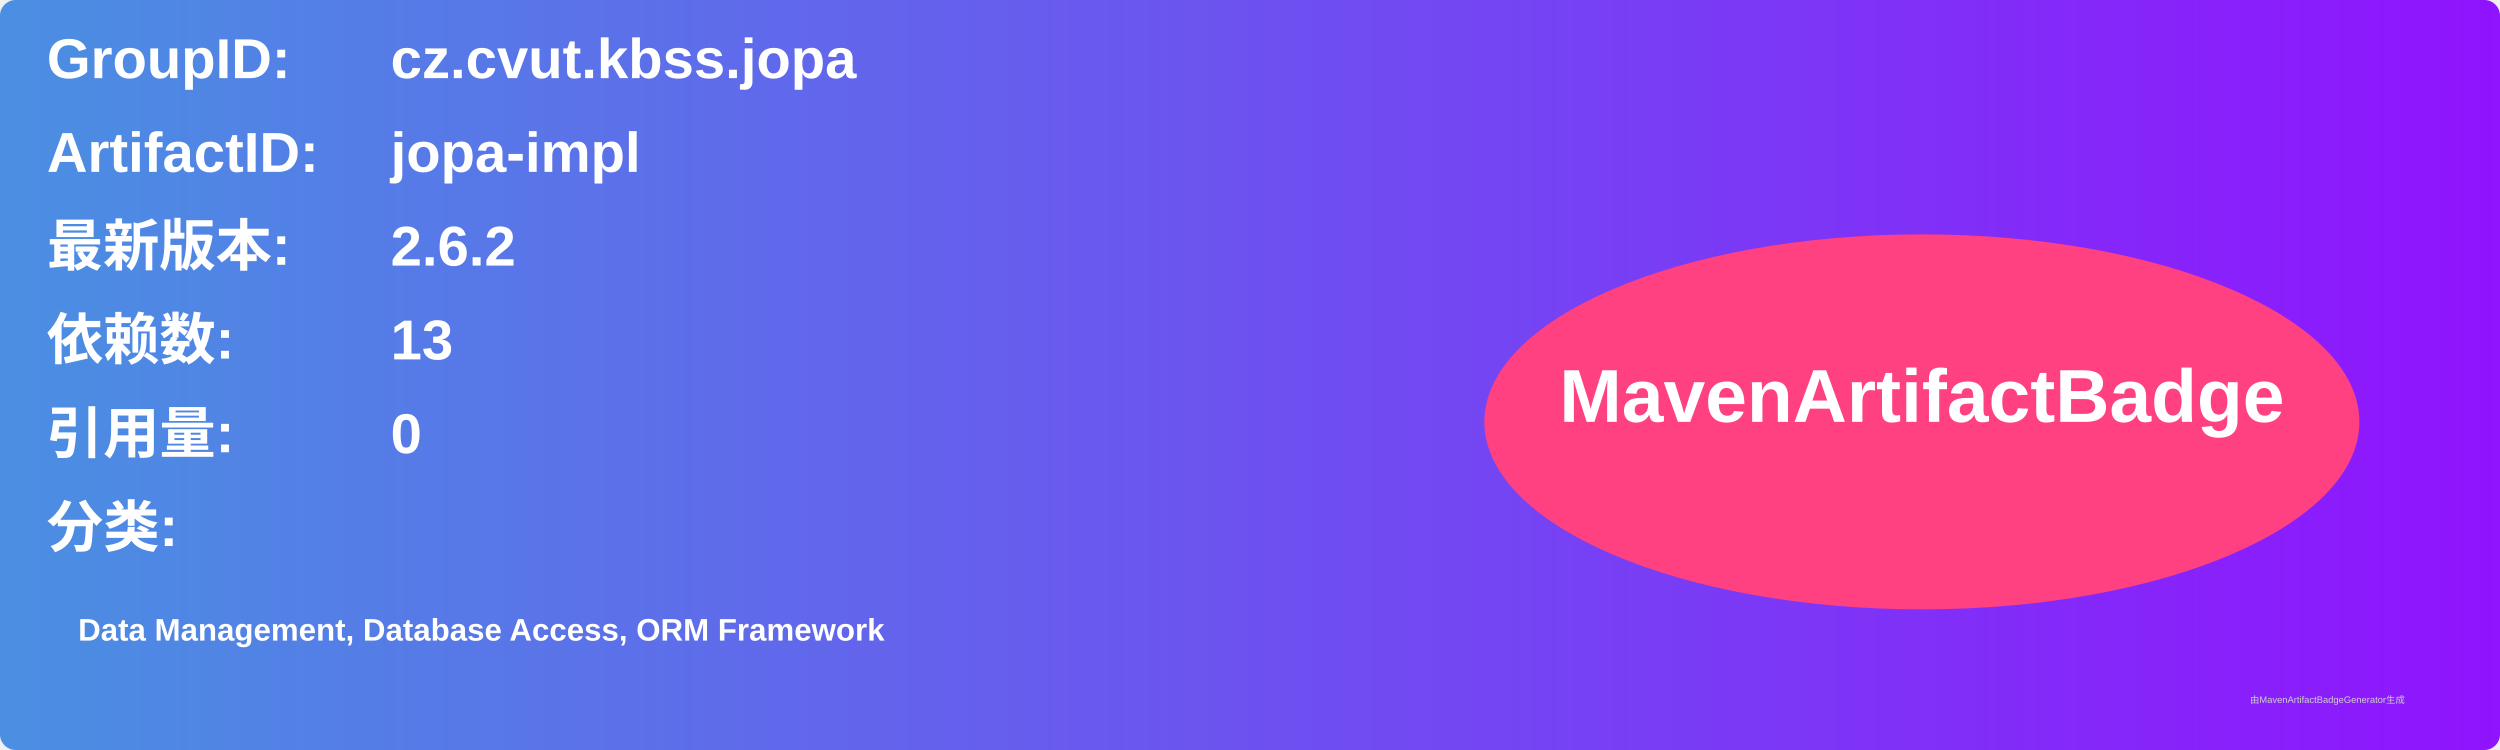
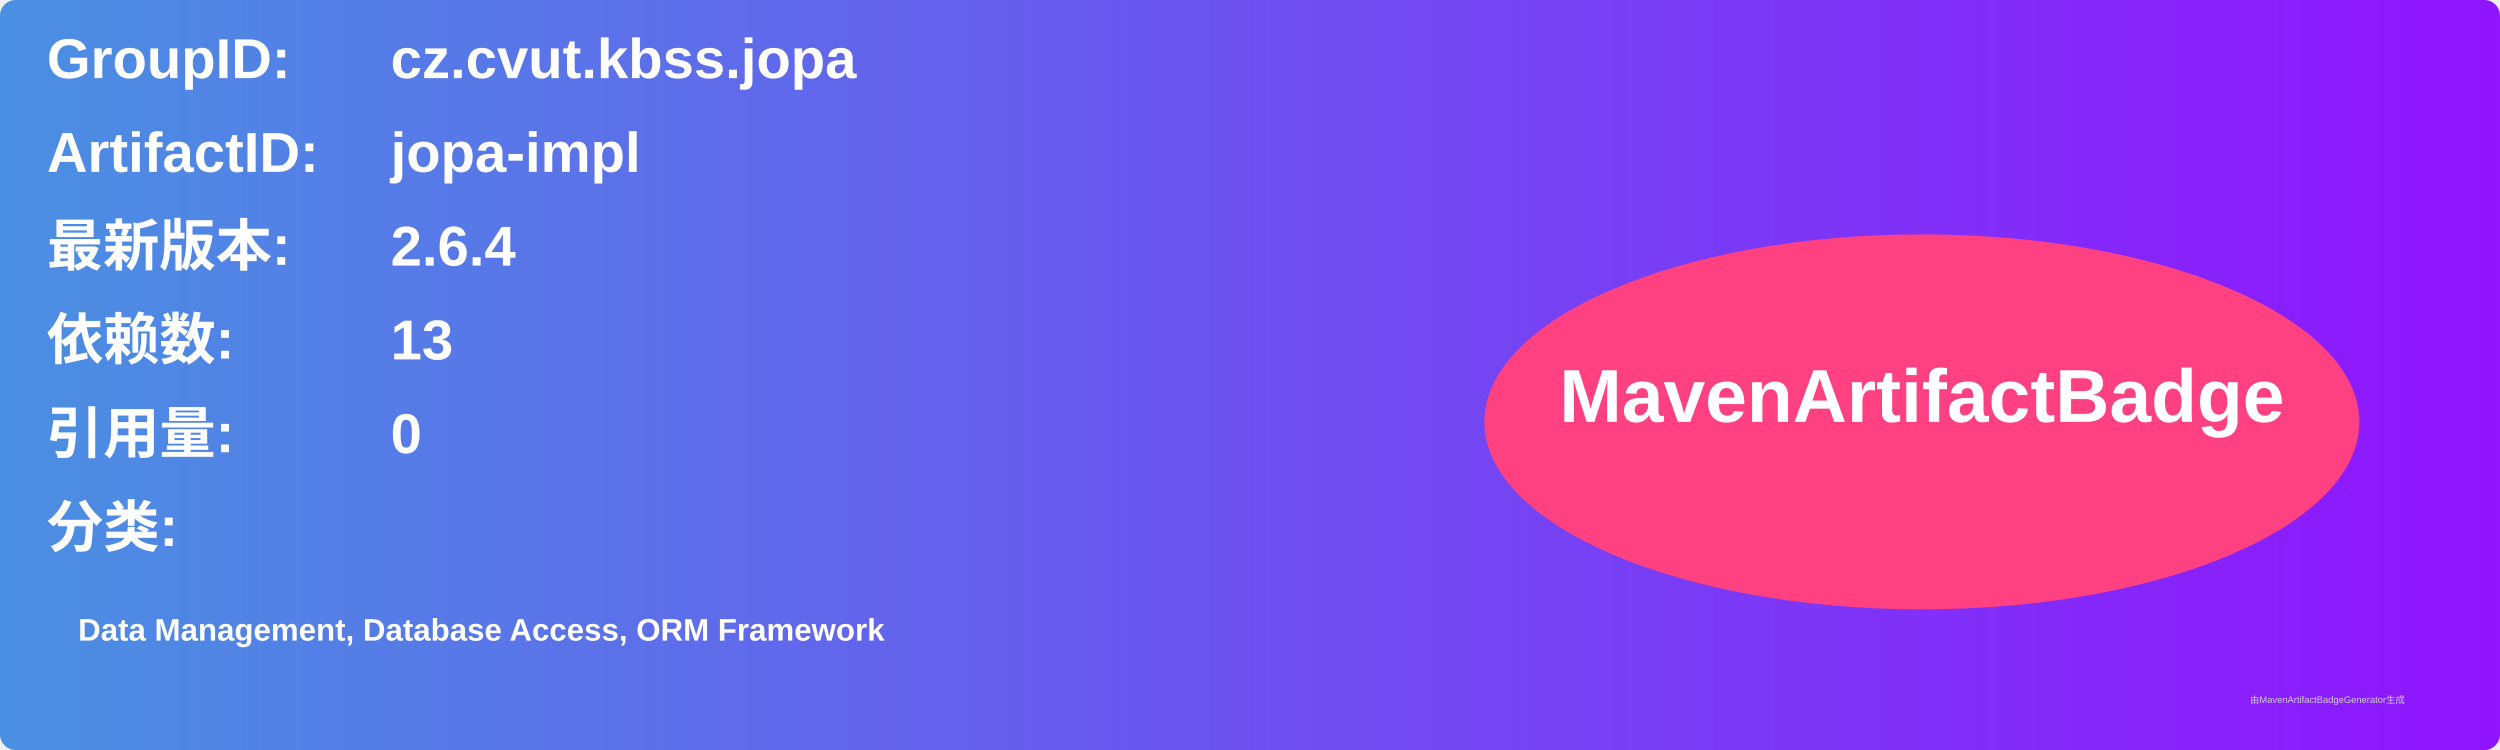
<svg xmlns="http://www.w3.org/2000/svg" width="800" height="240" viewBox="0 0 800 240">
  <linearGradient id="grad" x1="0%" y1="0%" x2="100%" y2="0%">
    <stop offset="0%" stop-color="#4a90e2" />
    <stop offset="100%" stop-color="#9013fe" />
  </linearGradient>
  <rect width="100%" height="100%" rx="5" ry="5" fill="url(#grad)" />
  <g transform="translate(15, 15)">
    <text x="0" y="10" font-family="Arial" font-size="18" fill="white" font-weight="bold" width="260">GroupID:</text>
    <text x="110" y="10" font-family="Arial" font-size="18" fill="white" font-weight="bold" width="460">cz.cvut.kbss.jopa</text>
    <text x="0" y="40" font-family="Arial" font-size="18" fill="white" font-weight="bold" width="260">ArtifactID:</text>
    <text x="110" y="40" font-family="Arial" font-size="18" fill="white" font-weight="bold" width="460">jopa-impl</text>
    <text x="0" y="70" font-family="Arial" font-size="18" fill="white" font-weight="bold">最新版本:</text>
    <text x="110" y="70" font-family="Arial" font-size="18" fill="white" font-weight="bold">
-       <tspan font-weight="bold">2.6.2</tspan>
+       <tspan font-weight="bold">2.6.4</tspan>
    </text>
    <text x="0" y="100" font-family="Arial" font-size="18" fill="white" font-weight="bold">依赖数: </text>
    <text x="110" y="100" font-family="Arial" font-size="18" fill="white">
      <tspan font-weight="bold">13</tspan>
    </text>
    <text x="0" y="130" font-family="Arial" font-size="18" fill="white" font-weight="bold">引用量: </text>
    <text x="110" y="130" font-family="Arial" font-size="18" fill="white">
      <tspan font-weight="bold">0</tspan>
    </text>
    <text x="0" y="160" font-family="Arial" font-size="18" fill="white" font-weight="bold">分类:</text>
    <text x="10" y="190" font-family="Arial" font-size="10" fill="white">
      <tspan font-weight="bold">Data Management, Database Access, ORM Framework</tspan>
    </text>
    <ellipse cx="600" cy="120" rx="140" ry="60" fill="#ff4081" />
    <text x="600" y="120" text-anchor="middle" font-family="Arial" font-size="24" fill="white" font-weight="bold">MavenArtifactBadge</text>
  </g>
  <text x="720" y="225" font-family="Arial" font-size="3" fill="#d0d0d0">由MavenArtifactBadgeGenerator生成</text>
</svg>
